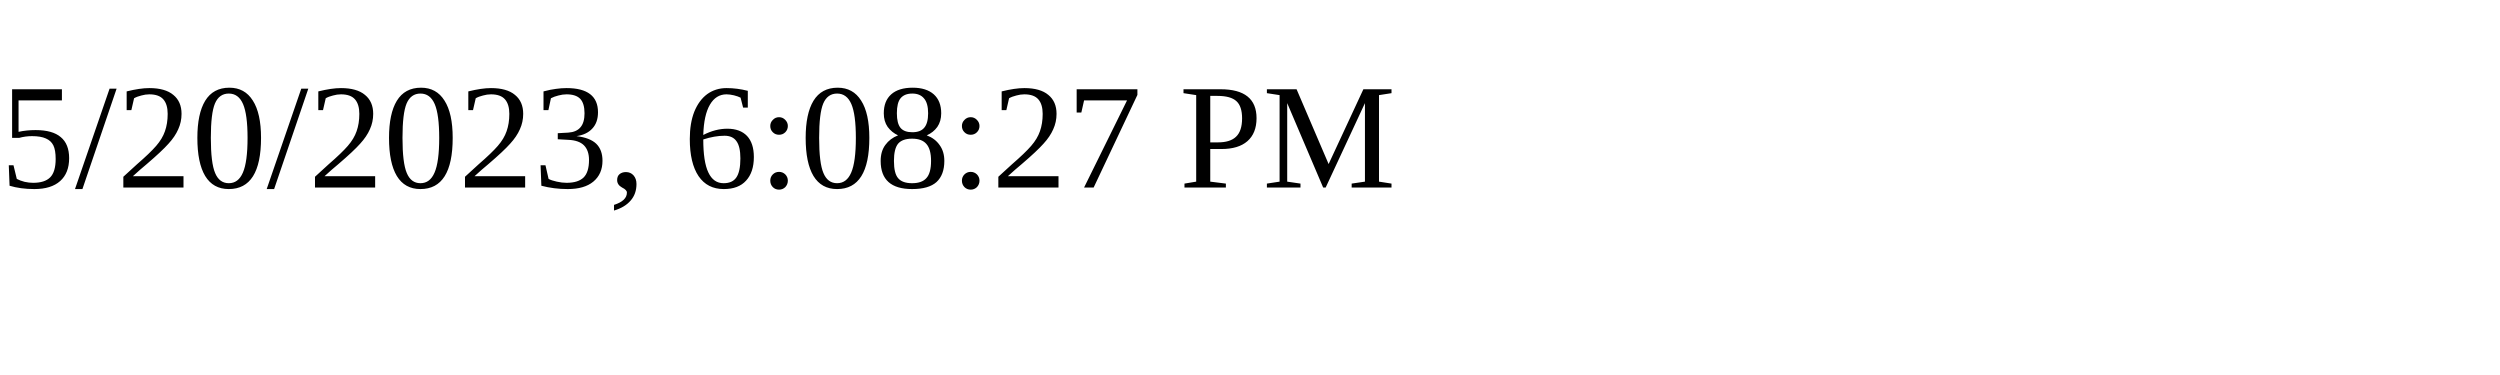
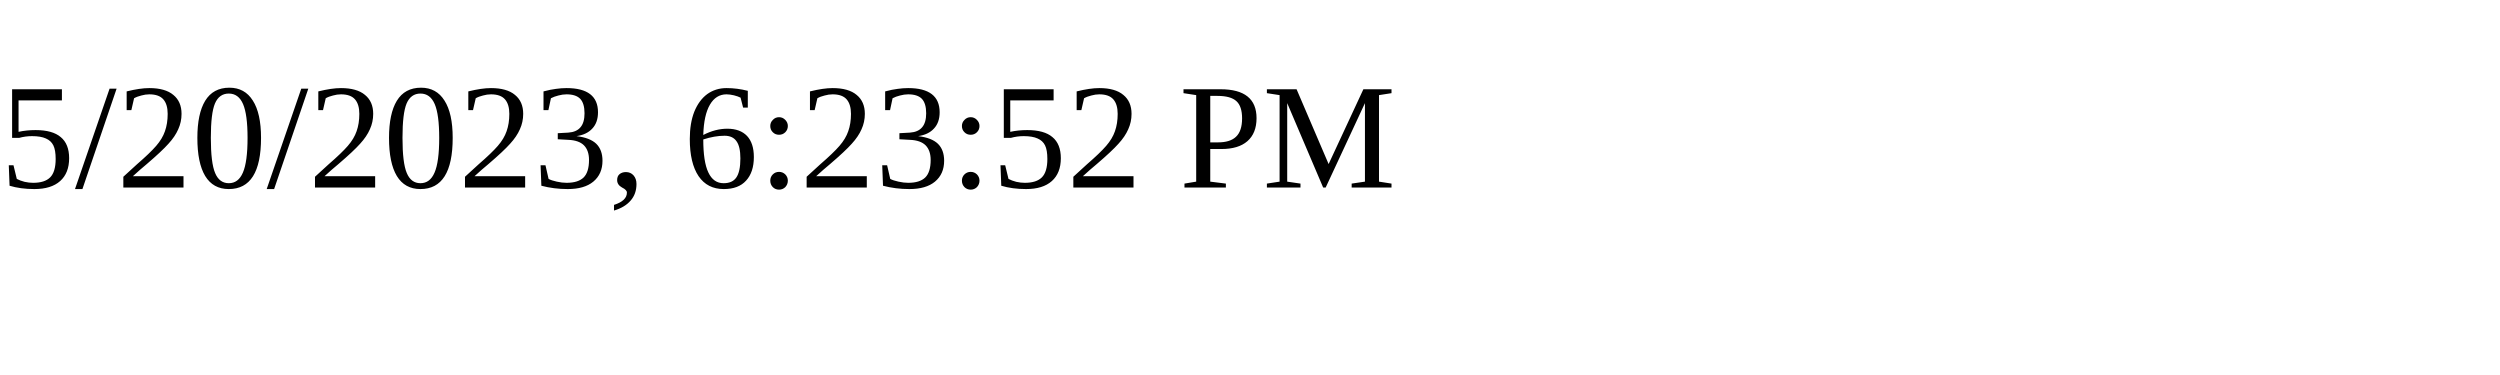
<svg xmlns="http://www.w3.org/2000/svg" height="30" width="200">
-   <text x="0" y="15">5/20/2023, 6:08:27 PM</text>
+   <text x="0" y="15">5/20/2023, 6:23:52 PM</text>
</svg>
